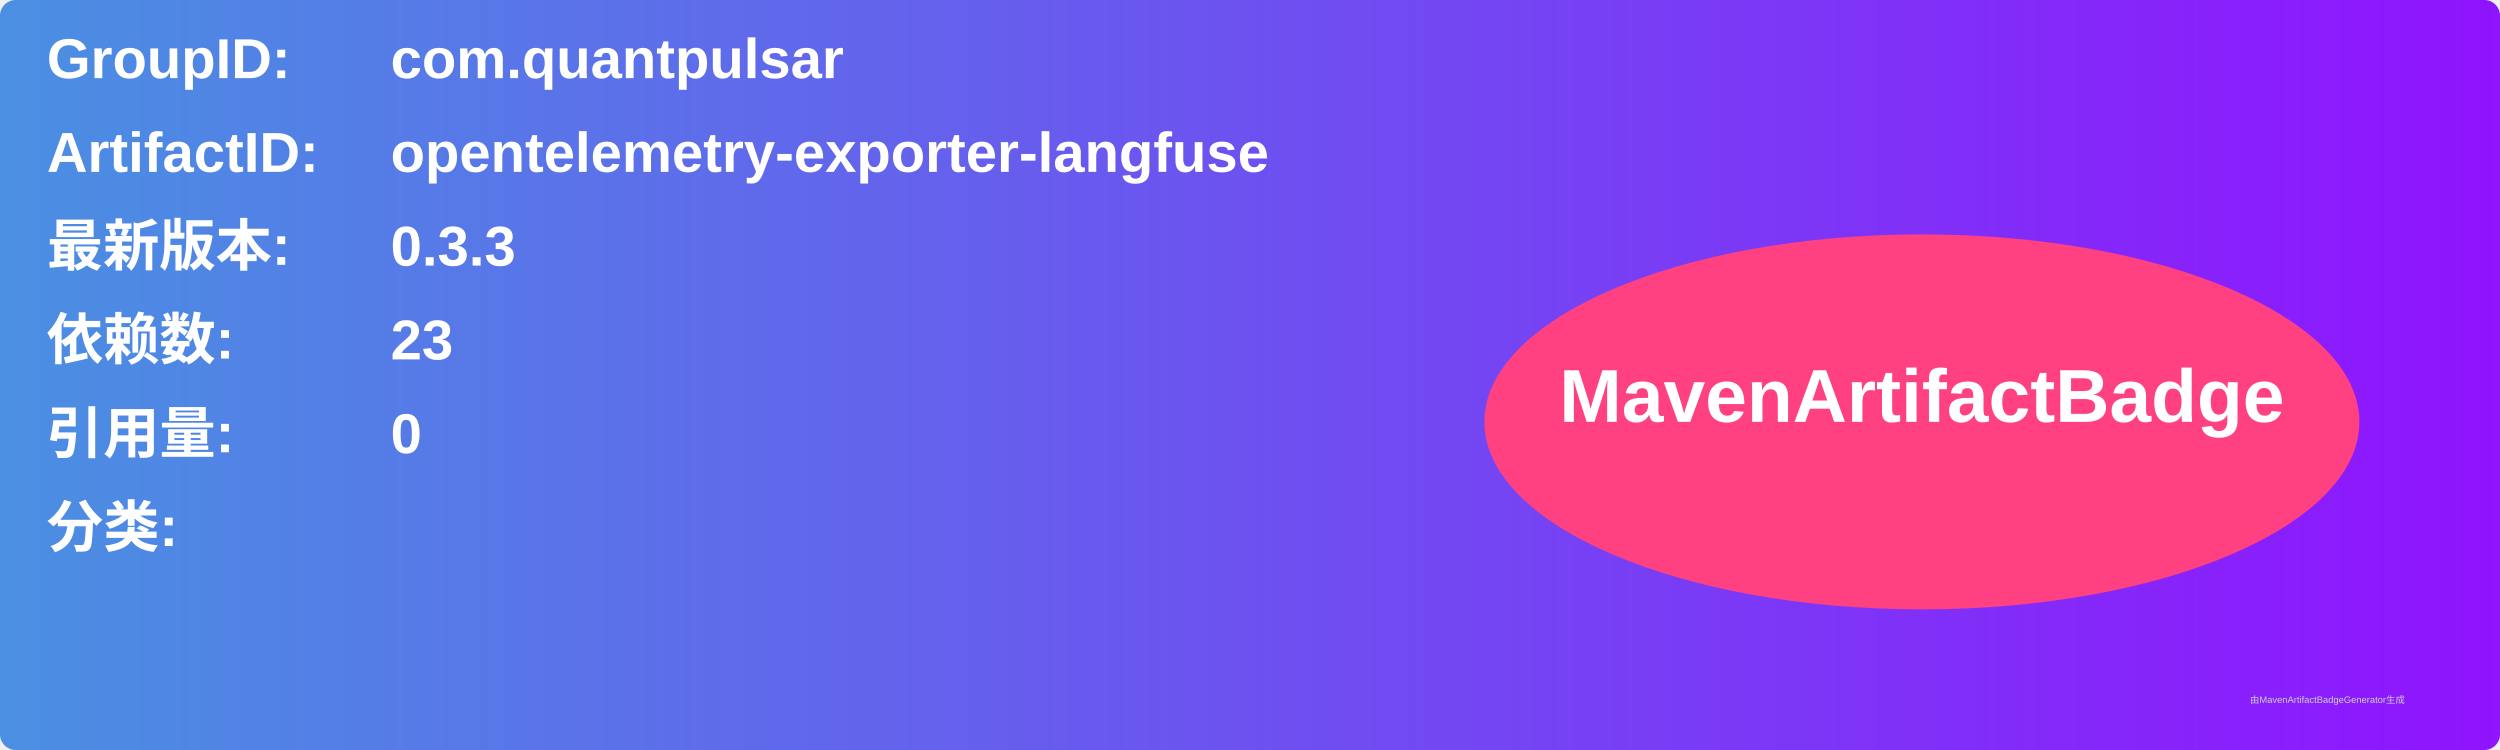
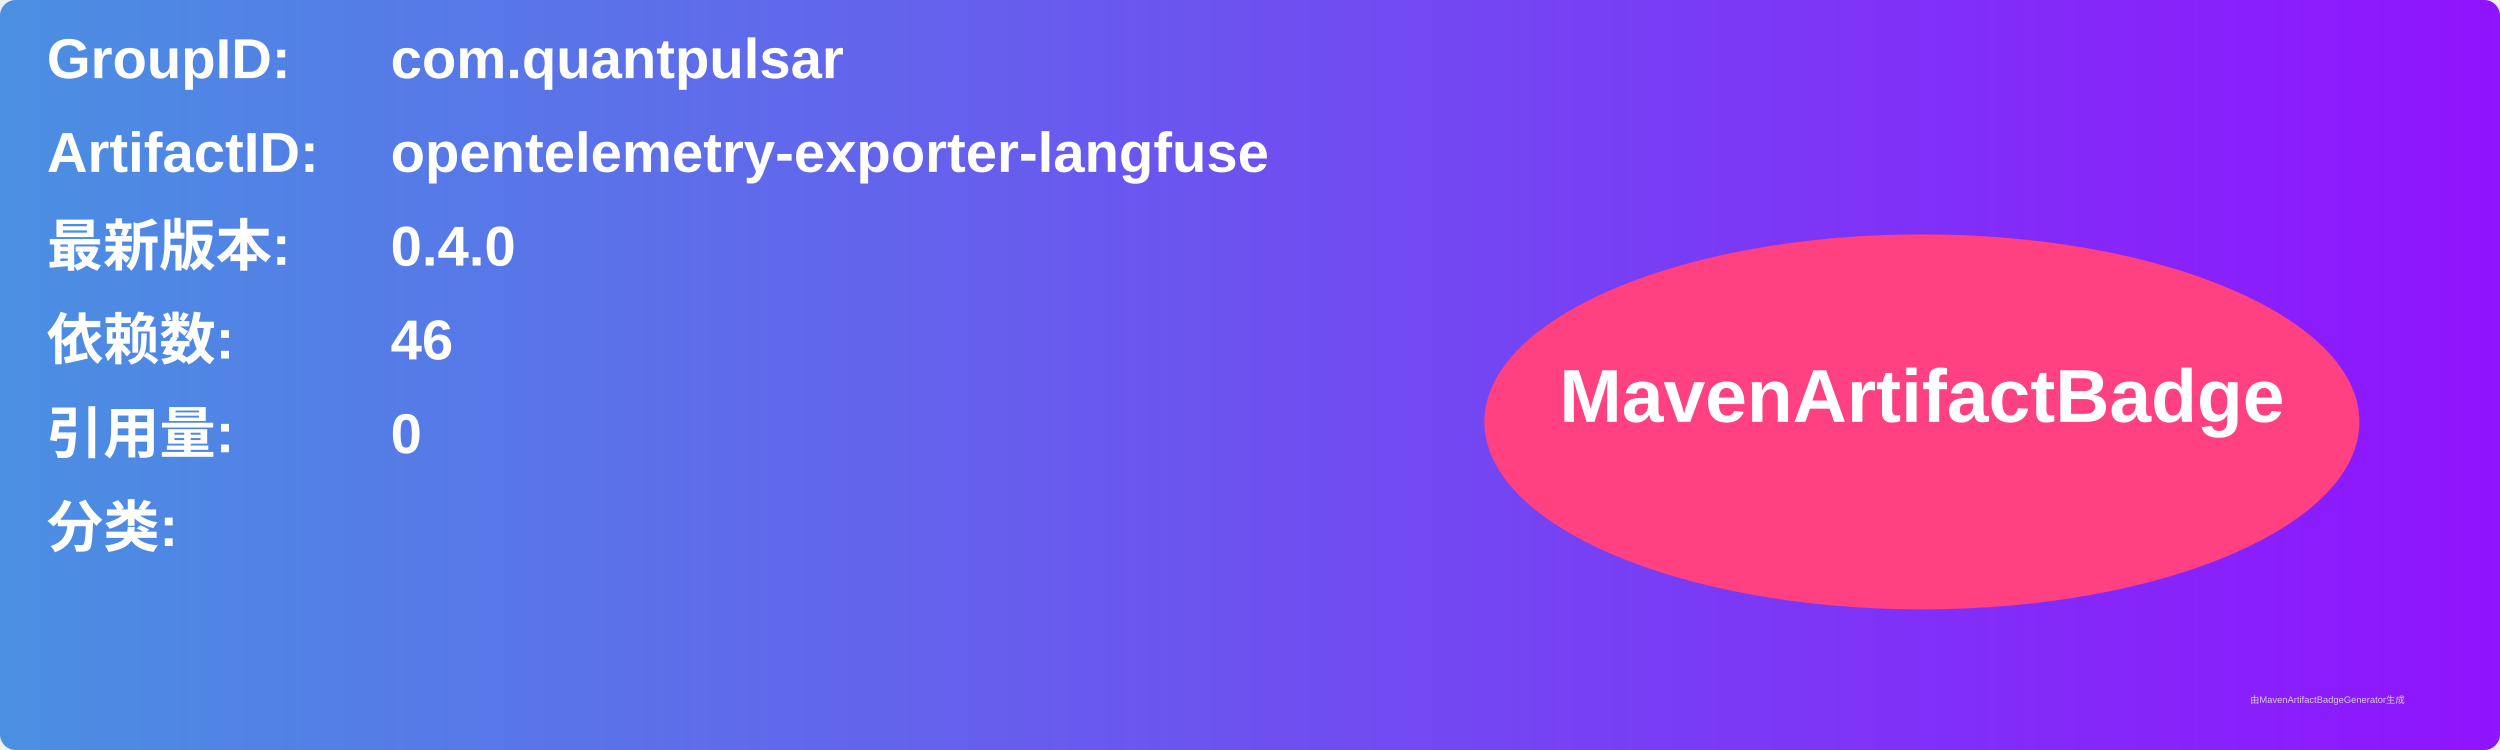
<svg xmlns="http://www.w3.org/2000/svg" width="800" height="240" viewBox="0 0 800 240">
  <linearGradient id="grad" x1="0%" y1="0%" x2="100%" y2="0%">
    <stop offset="0%" stop-color="#4a90e2" />
    <stop offset="100%" stop-color="#9013fe" />
  </linearGradient>
  <rect width="100%" height="100%" rx="5" ry="5" fill="url(#grad)" />
  <g transform="translate(15, 15)">
    <text x="0" y="10" font-family="Arial" font-size="18" fill="white" font-weight="bold" width="260">GroupID:</text>
    <text x="110" y="10" font-family="Arial" font-size="18" fill="white" font-weight="bold" width="460">com.quantpulsar</text>
    <text x="0" y="40" font-family="Arial" font-size="18" fill="white" font-weight="bold" width="260">ArtifactID:</text>
    <text x="110" y="40" font-family="Arial" font-size="18" fill="white" font-weight="bold" width="460">opentelemetry-exporter-langfuse</text>
    <text x="0" y="70" font-family="Arial" font-size="18" fill="white" font-weight="bold">最新版本:</text>
    <text x="110" y="70" font-family="Arial" font-size="18" fill="white" font-weight="bold">
-       <tspan font-weight="bold">0.3.3</tspan>
+       <tspan font-weight="bold">0.4.0</tspan>
    </text>
    <text x="0" y="100" font-family="Arial" font-size="18" fill="white" font-weight="bold">依赖数: </text>
    <text x="110" y="100" font-family="Arial" font-size="18" fill="white">
-       <tspan font-weight="bold">23</tspan>
+       <tspan font-weight="bold">46</tspan>
    </text>
    <text x="0" y="130" font-family="Arial" font-size="18" fill="white" font-weight="bold">引用量: </text>
    <text x="110" y="130" font-family="Arial" font-size="18" fill="white">
      <tspan font-weight="bold">0</tspan>
    </text>
    <text x="0" y="160" font-family="Arial" font-size="18" fill="white" font-weight="bold">分类:</text>
    <text x="10" y="190" font-family="Arial" font-size="10" fill="white">
      <tspan font-weight="bold" />
    </text>
    <ellipse cx="600" cy="120" rx="140" ry="60" fill="#ff4081" />
    <text x="600" y="120" text-anchor="middle" font-family="Arial" font-size="24" fill="white" font-weight="bold">MavenArtifactBadge</text>
  </g>
  <text x="720" y="225" font-family="Arial" font-size="3" fill="#d0d0d0">由MavenArtifactBadgeGenerator生成</text>
</svg>
